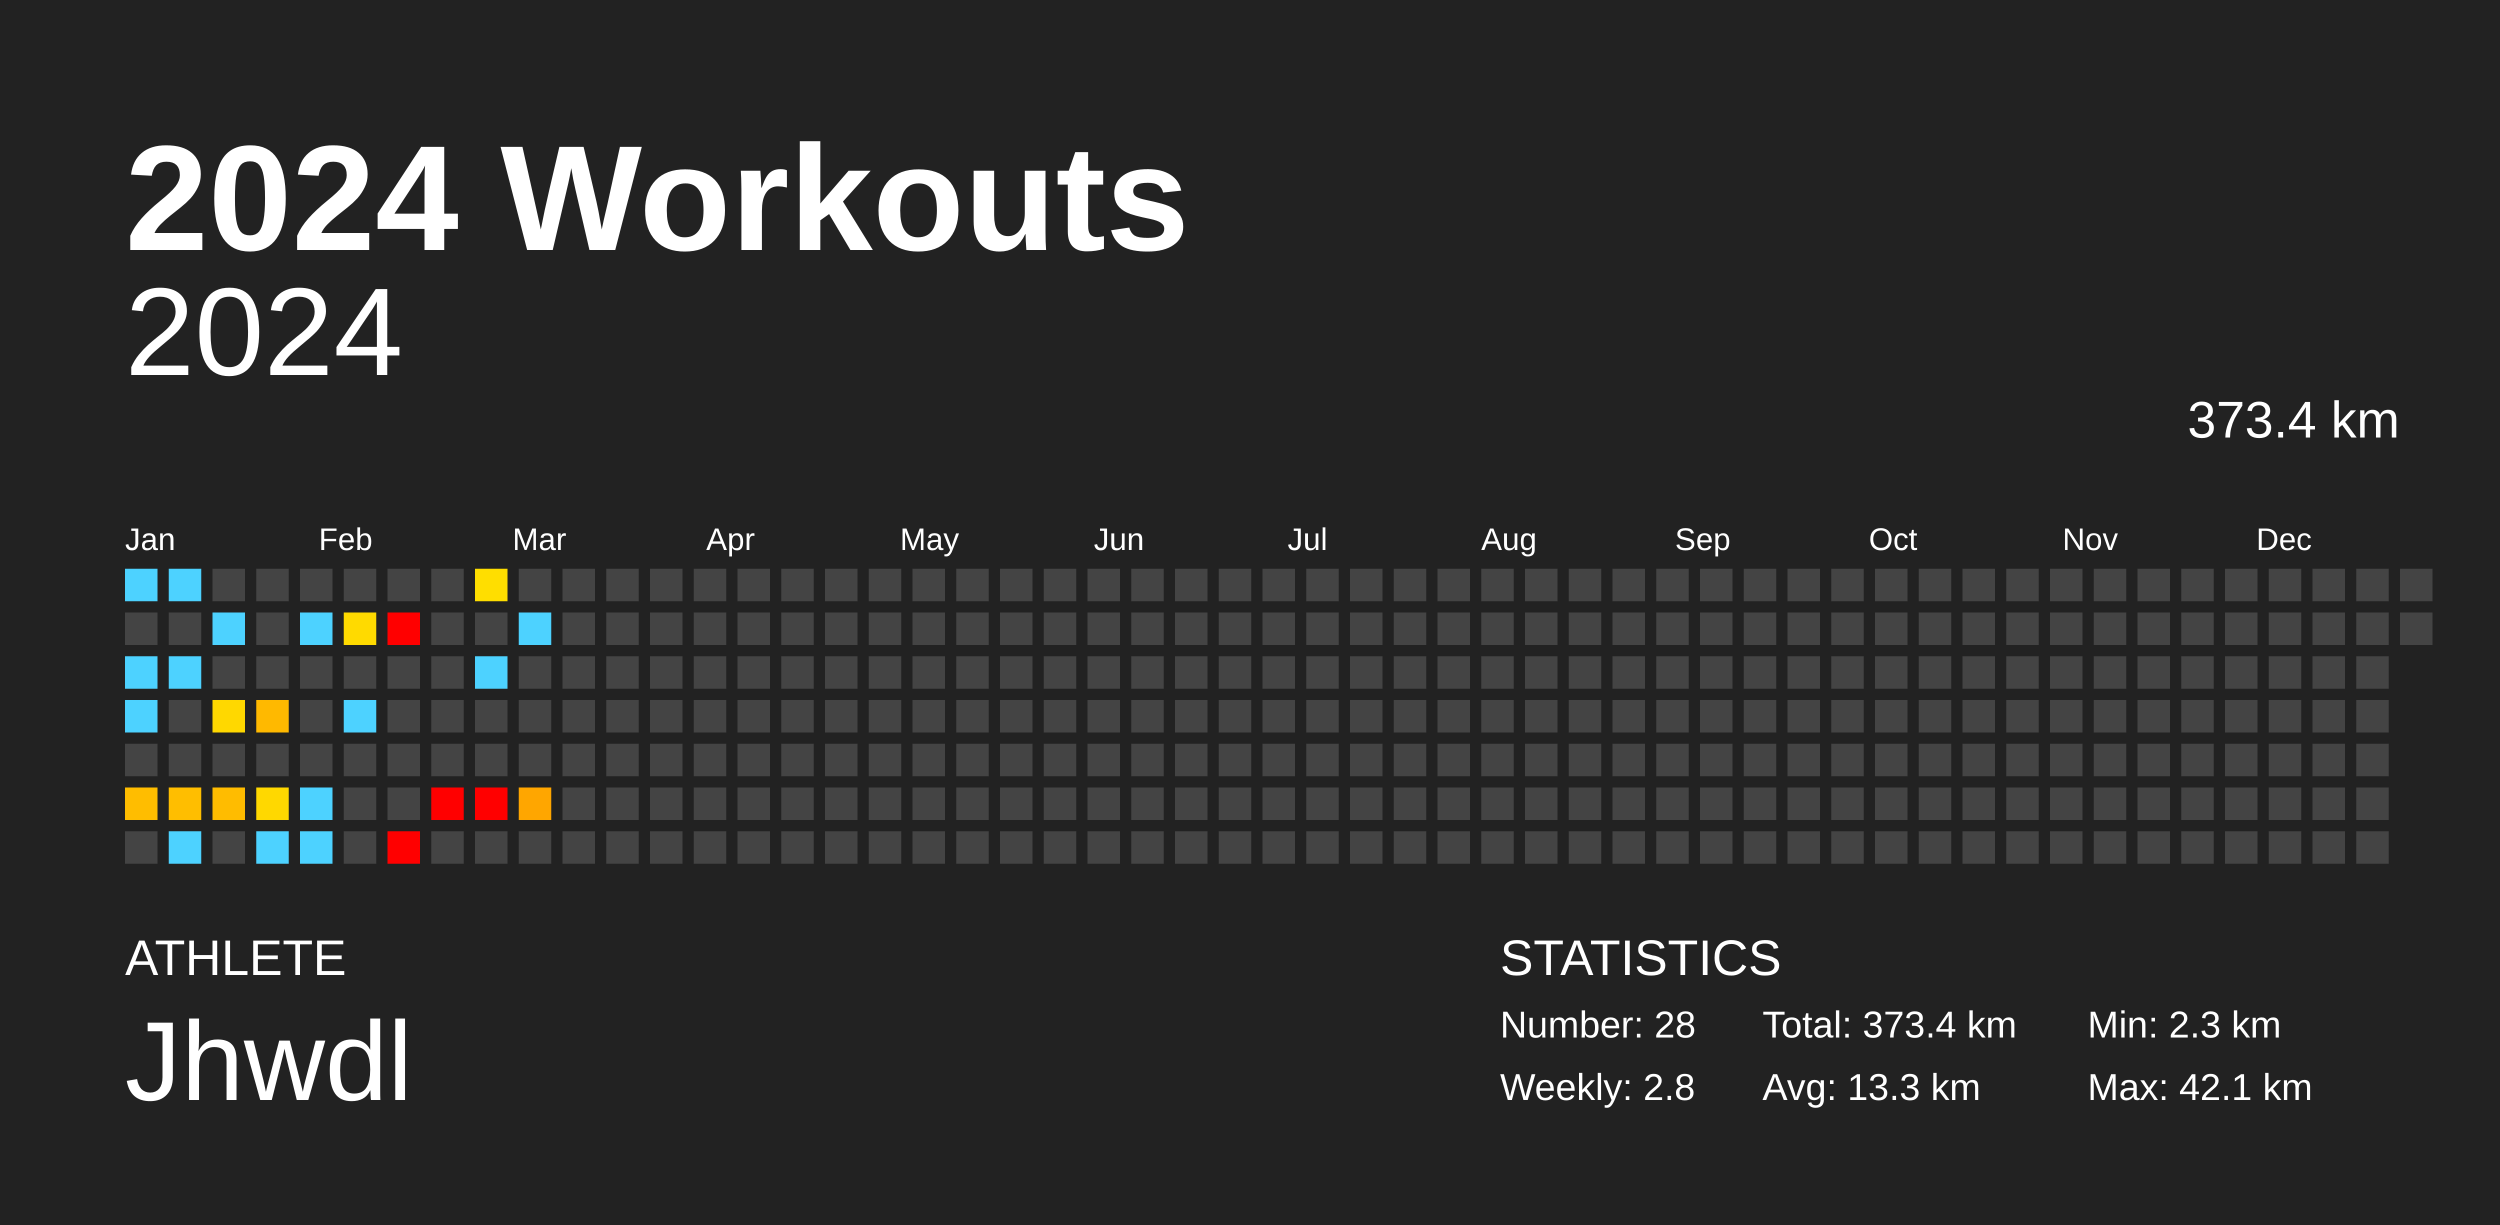
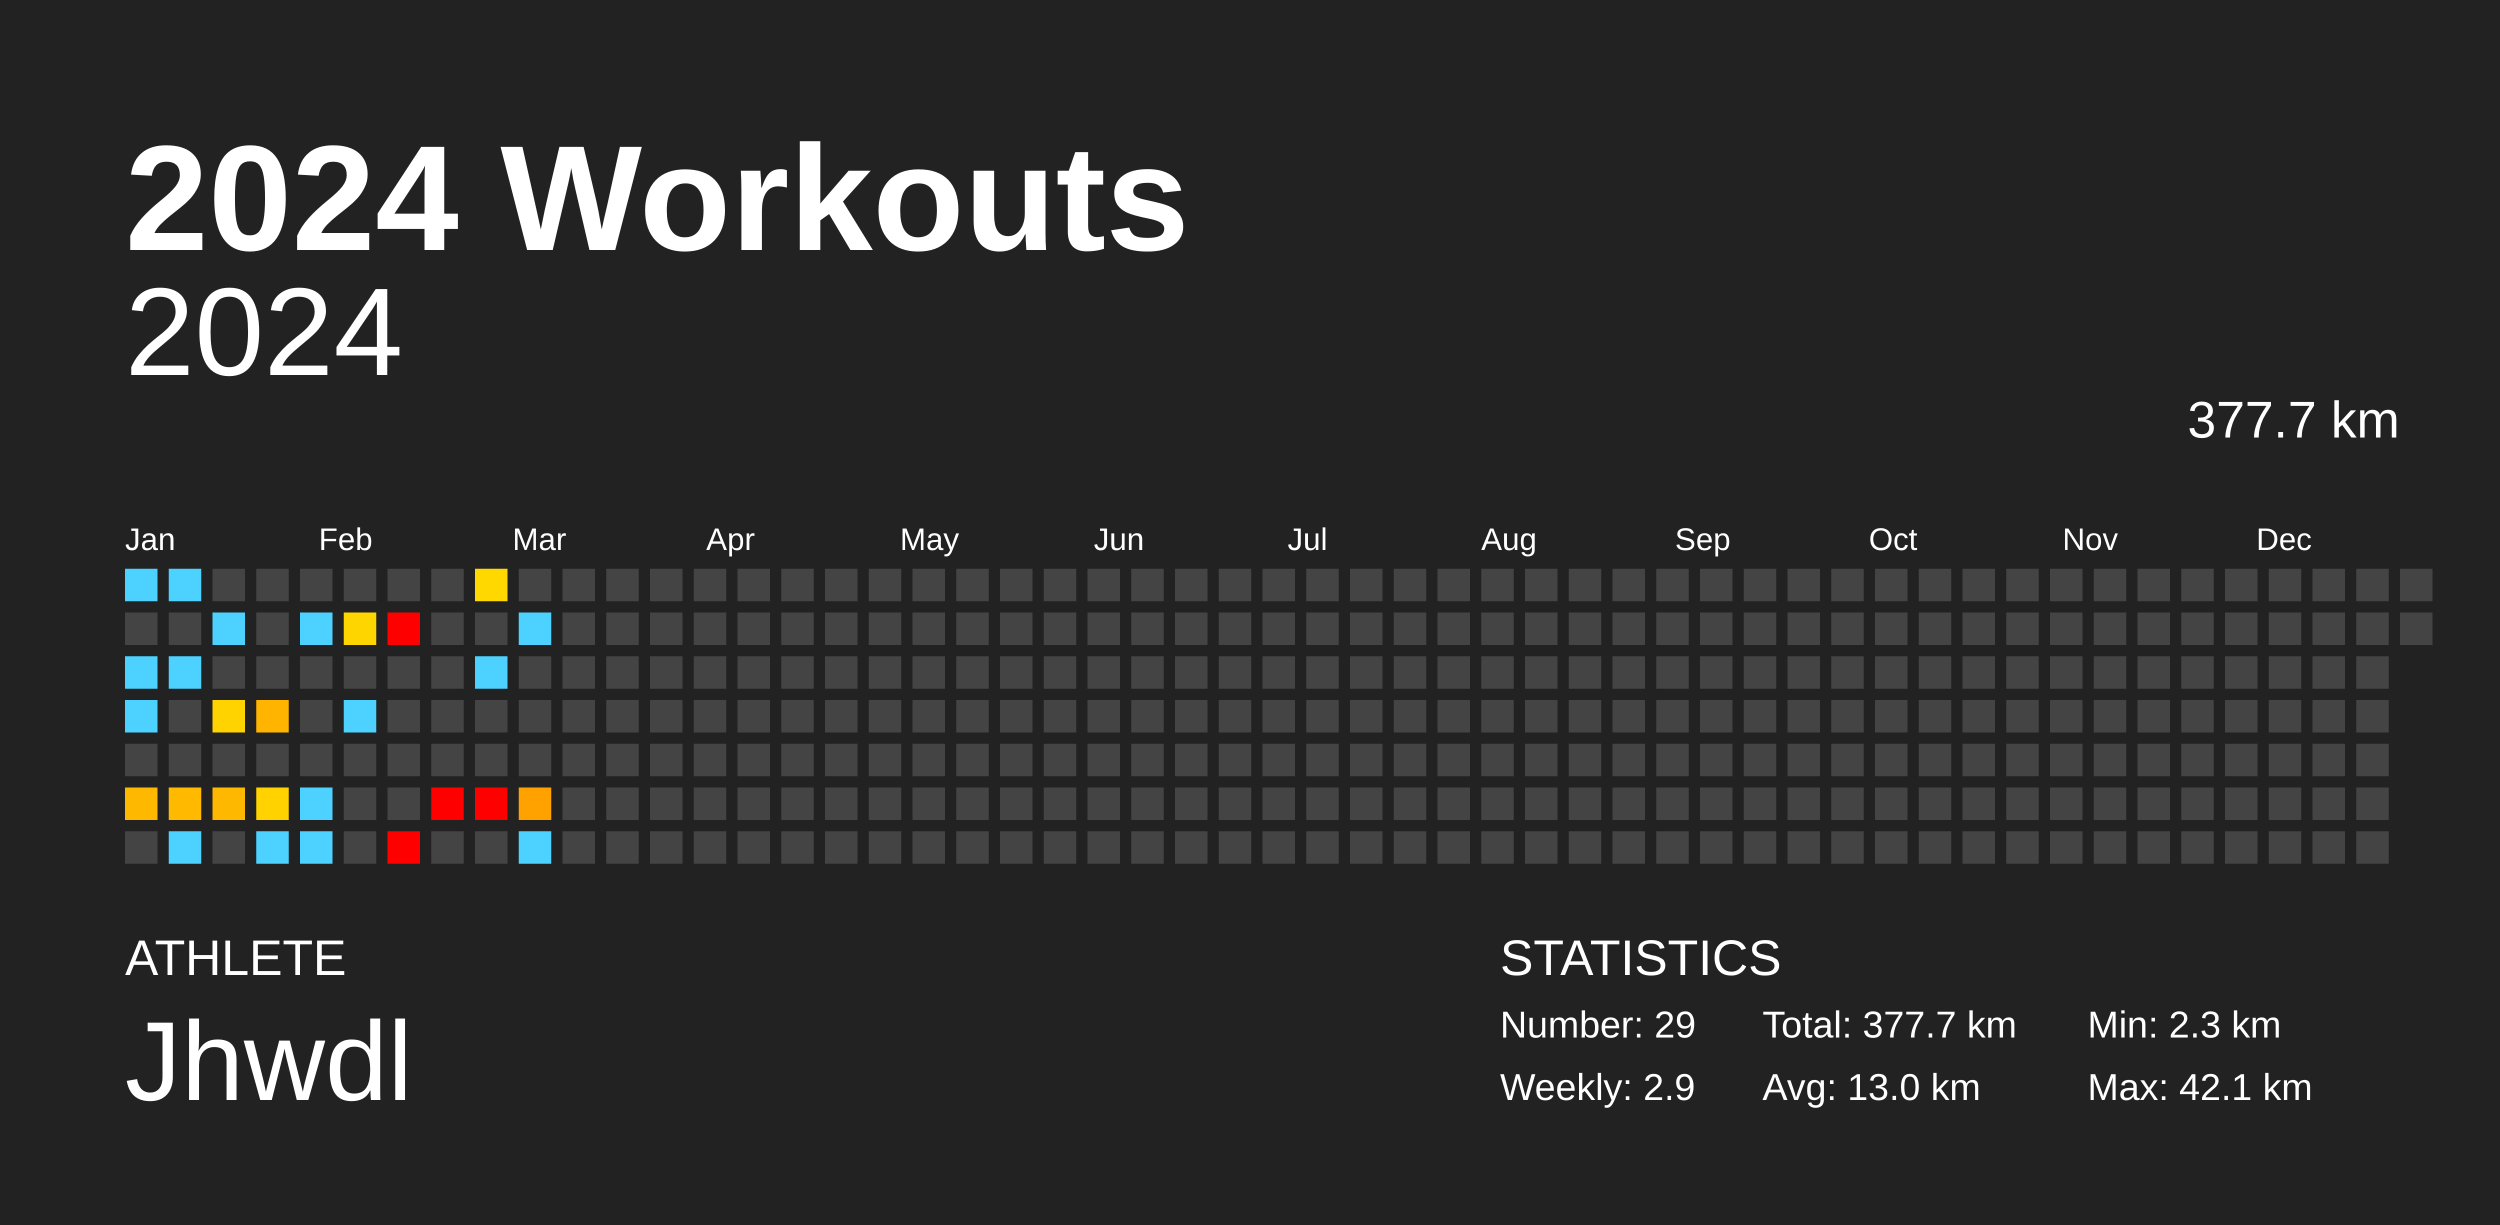
<svg xmlns="http://www.w3.org/2000/svg" baseProfile="full" height="98mm" version="1.1" viewBox="0,0,200,98" width="200mm">
  <defs />
  <rect fill="#222222" height="98" width="200" x="0" y="0" />
  <text fill="#FFFFFF" style="font-size:12px; font-family:Arial; font-weight:bold;" x="10" y="20">2024 Workouts</text>
  <text fill="#FFFFFF" style="font-size:4px; font-family:Arial" x="10" y="78">ATHLETE</text>
  <text fill="#FFFFFF" style="font-size:9px; font-family:Arial" x="10" y="88">Jhwdl</text>
  <text fill="#FFFFFF" style="font-size:4px; font-family:Arial" x="120" y="78">STATISTICS</text>
-   <text fill="#FFFFFF" style="font-size:3px; font-family:Arial" x="120" y="83">Number: 28</text>
-   <text fill="#FFFFFF" style="font-size:3px; font-family:Arial" x="120" y="88">Weekly: 2.8</text>
-   <text fill="#FFFFFF" style="font-size:3px; font-family:Arial" x="141" y="83">Total: 373.4 km</text>
-   <text fill="#FFFFFF" style="font-size:3px; font-family:Arial" x="141" y="88">Avg: 13.3 km</text>
+   <text fill="#FFFFFF" style="font-size:3px; font-family:Arial" x="120" y="83">Number: 29</text>
+   <text fill="#FFFFFF" style="font-size:3px; font-family:Arial" x="120" y="88">Weekly: 2.9</text>
+   <text fill="#FFFFFF" style="font-size:3px; font-family:Arial" x="141" y="83">Total: 377.7 km</text>
+   <text fill="#FFFFFF" style="font-size:3px; font-family:Arial" x="141" y="88">Avg: 13.0 km</text>
  <text fill="#FFFFFF" style="font-size:3px; font-family:Arial" x="167" y="83">Min: 2.3 km</text>
  <text fill="#FFFFFF" style="font-size:3px; font-family:Arial" x="167" y="88">Max: 42.1 km</text>
  <text alignment-baseline="hanging" fill="#FFFFFF" style="font-size:10.0px; font-family:Arial;" x="10" y="30">2024</text>
-   <text alignment-baseline="hanging" fill="#FFFFFF" style="font-size:4.125px; font-family:Arial;" x="175" y="35">373.4 km</text>
+   <text alignment-baseline="hanging" fill="#FFFFFF" style="font-size:4.125px; font-family:Arial;" x="175" y="35">377.7 km</text>
  <text fill="#FFFFFF" style="font-size:2.5px; font-family:Arial" x="10.0" y="44">Jan</text>
  <text fill="#FFFFFF" style="font-size:2.5px; font-family:Arial" x="25.5" y="44">Feb</text>
  <text fill="#FFFFFF" style="font-size:2.5px; font-family:Arial" x="41.0" y="44">Mar</text>
  <text fill="#FFFFFF" style="font-size:2.5px; font-family:Arial" x="56.5" y="44">Apr</text>
  <text fill="#FFFFFF" style="font-size:2.5px; font-family:Arial" x="72.0" y="44">May</text>
  <text fill="#FFFFFF" style="font-size:2.5px; font-family:Arial" x="87.5" y="44">Jun</text>
  <text fill="#FFFFFF" style="font-size:2.5px; font-family:Arial" x="103.0" y="44">Jul</text>
  <text fill="#FFFFFF" style="font-size:2.5px; font-family:Arial" x="118.5" y="44">Aug</text>
  <text fill="#FFFFFF" style="font-size:2.5px; font-family:Arial" x="134.0" y="44">Sep</text>
  <text fill="#FFFFFF" style="font-size:2.5px; font-family:Arial" x="149.5" y="44">Oct</text>
  <text fill="#FFFFFF" style="font-size:2.5px; font-family:Arial" x="165.0" y="44">Nov</text>
  <text fill="#FFFFFF" style="font-size:2.5px; font-family:Arial" x="180.5" y="44">Dec</text>
  <rect fill="#4dd2ff" height="2.6" width="2.6" x="10.0" y="45.5" />
  <rect fill="#444444" height="2.6" width="2.6" x="10.0" y="49.0" />
  <rect fill="#4dd2ff" height="2.6" width="2.6" x="10.0" y="52.5" />
  <rect fill="#4dd2ff" height="2.6" width="2.6" x="10.0" y="56.0" />
  <rect fill="#444444" height="2.6" width="2.6" x="10.0" y="59.5" />
-   <rect fill="#ffbd00" height="2.6" width="2.6" x="10.0" y="63.0" />
+   <rect fill="#ffb800" height="2.6" width="2.6" x="10.0" y="63.0" />
  <rect fill="#444444" height="2.6" width="2.6" x="10.0" y="66.5" />
  <rect fill="#4dd2ff" height="2.6" width="2.6" x="13.5" y="45.5" />
  <rect fill="#444444" height="2.6" width="2.6" x="13.5" y="49.0" />
  <rect fill="#4dd2ff" height="2.6" width="2.6" x="13.5" y="52.5" />
  <rect fill="#444444" height="2.6" width="2.6" x="13.5" y="56.0" />
  <rect fill="#444444" height="2.6" width="2.6" x="13.5" y="59.5" />
-   <rect fill="#ffbe00" height="2.6" width="2.6" x="13.5" y="63.0" />
+   <rect fill="#ffba00" height="2.6" width="2.6" x="13.5" y="63.0" />
  <rect fill="#4dd2ff" height="2.6" width="2.6" x="13.5" y="66.5" />
  <rect fill="#444444" height="2.6" width="2.6" x="17.0" y="45.5" />
  <rect fill="#4dd2ff" height="2.6" width="2.6" x="17.0" y="49.0" />
  <rect fill="#444444" height="2.6" width="2.6" x="17.0" y="52.5" />
-   <rect fill="#ffd800" height="2.6" width="2.6" x="17.0" y="56.0" />
+   <rect fill="#ffd300" height="2.6" width="2.6" x="17.0" y="56.0" />
  <rect fill="#444444" height="2.6" width="2.6" x="17.0" y="59.5" />
-   <rect fill="#ffbc00" height="2.6" width="2.6" x="17.0" y="63.0" />
+   <rect fill="#ffb800" height="2.6" width="2.6" x="17.0" y="63.0" />
  <rect fill="#444444" height="2.6" width="2.6" x="17.0" y="66.5" />
  <rect fill="#444444" height="2.6" width="2.6" x="20.5" y="45.5" />
  <rect fill="#444444" height="2.6" width="2.6" x="20.5" y="49.0" />
  <rect fill="#444444" height="2.6" width="2.6" x="20.5" y="52.5" />
-   <rect fill="#ffb900" height="2.6" width="2.6" x="20.5" y="56.0" />
+   <rect fill="#ffb500" height="2.6" width="2.6" x="20.5" y="56.0" />
  <rect fill="#444444" height="2.6" width="2.6" x="20.5" y="59.5" />
-   <rect fill="#ffd800" height="2.6" width="2.6" x="20.5" y="63.0" />
+   <rect fill="#ffd200" height="2.6" width="2.6" x="20.5" y="63.0" />
  <rect fill="#4dd2ff" height="2.6" width="2.6" x="20.5" y="66.5" />
  <rect fill="#444444" height="2.6" width="2.6" x="24.0" y="45.5" />
  <rect fill="#4dd2ff" height="2.6" width="2.6" x="24.0" y="49.0" />
  <rect fill="#444444" height="2.6" width="2.6" x="24.0" y="52.5" />
  <rect fill="#444444" height="2.6" width="2.6" x="24.0" y="56.0" />
  <rect fill="#444444" height="2.6" width="2.6" x="24.0" y="59.5" />
  <rect fill="#4dd2ff" height="2.6" width="2.6" x="24.0" y="63.0" />
  <rect fill="#4dd2ff" height="2.6" width="2.6" x="24.0" y="66.5" />
  <rect fill="#444444" height="2.6" width="2.6" x="27.5" y="45.5" />
-   <rect fill="#ffda00" height="2.6" width="2.6" x="27.5" y="49.0" />
+   <rect fill="#ffd500" height="2.6" width="2.6" x="27.5" y="49.0" />
  <rect fill="#444444" height="2.6" width="2.6" x="27.5" y="52.5" />
  <rect fill="#4dd2ff" height="2.6" width="2.6" x="27.5" y="56.0" />
  <rect fill="#444444" height="2.6" width="2.6" x="27.5" y="59.5" />
  <rect fill="#444444" height="2.6" width="2.6" x="27.5" y="63.0" />
  <rect fill="#444444" height="2.6" width="2.6" x="27.5" y="66.5" />
  <rect fill="#444444" height="2.6" width="2.6" x="31.0" y="45.5" />
  <rect fill="red" height="2.6" width="2.6" x="31.0" y="49.0" />
  <rect fill="#444444" height="2.6" width="2.6" x="31.0" y="52.5" />
  <rect fill="#444444" height="2.6" width="2.6" x="31.0" y="56.0" />
  <rect fill="#444444" height="2.6" width="2.6" x="31.0" y="59.5" />
  <rect fill="#444444" height="2.6" width="2.6" x="31.0" y="63.0" />
  <rect fill="red" height="2.6" width="2.6" x="31.0" y="66.5" />
  <rect fill="#444444" height="2.6" width="2.6" x="34.5" y="45.5" />
  <rect fill="#444444" height="2.6" width="2.6" x="34.5" y="49.0" />
  <rect fill="#444444" height="2.6" width="2.6" x="34.5" y="52.5" />
  <rect fill="#444444" height="2.6" width="2.6" x="34.5" y="56.0" />
  <rect fill="#444444" height="2.6" width="2.6" x="34.5" y="59.5" />
  <rect fill="red" height="2.6" width="2.6" x="34.5" y="63.0" />
  <rect fill="#444444" height="2.6" width="2.6" x="34.5" y="66.5" />
-   <rect fill="#ffde00" height="2.6" width="2.6" x="38.0" y="45.5" />
+   <rect fill="#ffd800" height="2.6" width="2.6" x="38.0" y="45.5" />
  <rect fill="#444444" height="2.6" width="2.6" x="38.0" y="49.0" />
  <rect fill="#4dd2ff" height="2.6" width="2.6" x="38.0" y="52.5" />
  <rect fill="#444444" height="2.6" width="2.6" x="38.0" y="56.0" />
  <rect fill="#444444" height="2.6" width="2.6" x="38.0" y="59.5" />
  <rect fill="red" height="2.6" width="2.6" x="38.0" y="63.0" />
  <rect fill="#444444" height="2.6" width="2.6" x="38.0" y="66.5" />
  <rect fill="#444444" height="2.6" width="2.6" x="41.5" y="45.5" />
  <rect fill="#4dd2ff" height="2.6" width="2.6" x="41.5" y="49.0" />
  <rect fill="#444444" height="2.6" width="2.6" x="41.5" y="52.5" />
  <rect fill="#444444" height="2.6" width="2.6" x="41.5" y="56.0" />
  <rect fill="#444444" height="2.6" width="2.6" x="41.5" y="59.5" />
-   <rect fill="#ffa600" height="2.6" width="2.6" x="41.5" y="63.0" />
-   <rect fill="#444444" height="2.6" width="2.6" x="41.5" y="66.5" />
+   <rect fill="#ffa200" height="2.6" width="2.6" x="41.5" y="63.0" />
+   <rect fill="#4dd2ff" height="2.6" width="2.6" x="41.5" y="66.5" />
  <rect fill="#444444" height="2.6" width="2.6" x="45.0" y="45.5" />
  <rect fill="#444444" height="2.6" width="2.6" x="45.0" y="49.0" />
  <rect fill="#444444" height="2.6" width="2.6" x="45.0" y="52.5" />
  <rect fill="#444444" height="2.6" width="2.6" x="45.0" y="56.0" />
  <rect fill="#444444" height="2.6" width="2.6" x="45.0" y="59.5" />
  <rect fill="#444444" height="2.6" width="2.6" x="45.0" y="63.0" />
  <rect fill="#444444" height="2.6" width="2.6" x="45.0" y="66.5" />
  <rect fill="#444444" height="2.6" width="2.6" x="48.5" y="45.5" />
  <rect fill="#444444" height="2.6" width="2.6" x="48.5" y="49.0" />
  <rect fill="#444444" height="2.6" width="2.6" x="48.5" y="52.5" />
  <rect fill="#444444" height="2.6" width="2.6" x="48.5" y="56.0" />
  <rect fill="#444444" height="2.6" width="2.6" x="48.5" y="59.5" />
  <rect fill="#444444" height="2.6" width="2.6" x="48.5" y="63.0" />
  <rect fill="#444444" height="2.6" width="2.6" x="48.5" y="66.5" />
  <rect fill="#444444" height="2.6" width="2.6" x="52.0" y="45.5" />
  <rect fill="#444444" height="2.6" width="2.6" x="52.0" y="49.0" />
  <rect fill="#444444" height="2.6" width="2.6" x="52.0" y="52.5" />
  <rect fill="#444444" height="2.6" width="2.6" x="52.0" y="56.0" />
  <rect fill="#444444" height="2.6" width="2.6" x="52.0" y="59.5" />
  <rect fill="#444444" height="2.6" width="2.6" x="52.0" y="63.0" />
  <rect fill="#444444" height="2.6" width="2.6" x="52.0" y="66.5" />
  <rect fill="#444444" height="2.6" width="2.6" x="55.5" y="45.5" />
  <rect fill="#444444" height="2.6" width="2.6" x="55.5" y="49.0" />
  <rect fill="#444444" height="2.6" width="2.6" x="55.5" y="52.5" />
  <rect fill="#444444" height="2.6" width="2.6" x="55.5" y="56.0" />
  <rect fill="#444444" height="2.6" width="2.6" x="55.5" y="59.5" />
  <rect fill="#444444" height="2.6" width="2.6" x="55.5" y="63.0" />
  <rect fill="#444444" height="2.6" width="2.6" x="55.5" y="66.5" />
  <rect fill="#444444" height="2.6" width="2.6" x="59.0" y="45.5" />
  <rect fill="#444444" height="2.6" width="2.6" x="59.0" y="49.0" />
  <rect fill="#444444" height="2.6" width="2.6" x="59.0" y="52.5" />
  <rect fill="#444444" height="2.6" width="2.6" x="59.0" y="56.0" />
  <rect fill="#444444" height="2.6" width="2.6" x="59.0" y="59.5" />
  <rect fill="#444444" height="2.6" width="2.6" x="59.0" y="63.0" />
  <rect fill="#444444" height="2.6" width="2.6" x="59.0" y="66.5" />
  <rect fill="#444444" height="2.6" width="2.6" x="62.5" y="45.5" />
  <rect fill="#444444" height="2.6" width="2.6" x="62.5" y="49.0" />
  <rect fill="#444444" height="2.6" width="2.6" x="62.5" y="52.5" />
  <rect fill="#444444" height="2.6" width="2.6" x="62.5" y="56.0" />
  <rect fill="#444444" height="2.6" width="2.6" x="62.5" y="59.5" />
  <rect fill="#444444" height="2.6" width="2.6" x="62.5" y="63.0" />
  <rect fill="#444444" height="2.6" width="2.6" x="62.5" y="66.5" />
  <rect fill="#444444" height="2.6" width="2.6" x="66.0" y="45.5" />
  <rect fill="#444444" height="2.6" width="2.6" x="66.0" y="49.0" />
  <rect fill="#444444" height="2.6" width="2.6" x="66.0" y="52.5" />
  <rect fill="#444444" height="2.6" width="2.6" x="66.0" y="56.0" />
  <rect fill="#444444" height="2.6" width="2.6" x="66.0" y="59.5" />
  <rect fill="#444444" height="2.6" width="2.6" x="66.0" y="63.0" />
  <rect fill="#444444" height="2.6" width="2.6" x="66.0" y="66.5" />
  <rect fill="#444444" height="2.6" width="2.6" x="69.5" y="45.5" />
  <rect fill="#444444" height="2.6" width="2.6" x="69.5" y="49.0" />
  <rect fill="#444444" height="2.6" width="2.6" x="69.5" y="52.5" />
  <rect fill="#444444" height="2.6" width="2.6" x="69.5" y="56.0" />
  <rect fill="#444444" height="2.6" width="2.6" x="69.5" y="59.5" />
  <rect fill="#444444" height="2.6" width="2.6" x="69.5" y="63.0" />
  <rect fill="#444444" height="2.6" width="2.6" x="69.5" y="66.5" />
  <rect fill="#444444" height="2.6" width="2.6" x="73.0" y="45.5" />
  <rect fill="#444444" height="2.6" width="2.6" x="73.0" y="49.0" />
  <rect fill="#444444" height="2.6" width="2.6" x="73.0" y="52.5" />
  <rect fill="#444444" height="2.6" width="2.6" x="73.0" y="56.0" />
  <rect fill="#444444" height="2.6" width="2.6" x="73.0" y="59.5" />
  <rect fill="#444444" height="2.6" width="2.6" x="73.0" y="63.0" />
  <rect fill="#444444" height="2.6" width="2.6" x="73.0" y="66.5" />
  <rect fill="#444444" height="2.6" width="2.6" x="76.5" y="45.5" />
  <rect fill="#444444" height="2.6" width="2.6" x="76.5" y="49.0" />
  <rect fill="#444444" height="2.6" width="2.6" x="76.5" y="52.5" />
  <rect fill="#444444" height="2.6" width="2.6" x="76.5" y="56.0" />
  <rect fill="#444444" height="2.6" width="2.6" x="76.5" y="59.5" />
  <rect fill="#444444" height="2.6" width="2.6" x="76.5" y="63.0" />
  <rect fill="#444444" height="2.6" width="2.6" x="76.5" y="66.5" />
  <rect fill="#444444" height="2.6" width="2.6" x="80.0" y="45.5" />
  <rect fill="#444444" height="2.6" width="2.6" x="80.0" y="49.0" />
  <rect fill="#444444" height="2.6" width="2.6" x="80.0" y="52.5" />
  <rect fill="#444444" height="2.6" width="2.6" x="80.0" y="56.0" />
  <rect fill="#444444" height="2.6" width="2.6" x="80.0" y="59.5" />
  <rect fill="#444444" height="2.6" width="2.6" x="80.0" y="63.0" />
  <rect fill="#444444" height="2.6" width="2.6" x="80.0" y="66.5" />
  <rect fill="#444444" height="2.6" width="2.6" x="83.5" y="45.5" />
  <rect fill="#444444" height="2.6" width="2.6" x="83.5" y="49.0" />
  <rect fill="#444444" height="2.6" width="2.6" x="83.5" y="52.5" />
  <rect fill="#444444" height="2.6" width="2.6" x="83.5" y="56.0" />
  <rect fill="#444444" height="2.6" width="2.6" x="83.5" y="59.5" />
  <rect fill="#444444" height="2.6" width="2.6" x="83.5" y="63.0" />
  <rect fill="#444444" height="2.6" width="2.6" x="83.5" y="66.5" />
  <rect fill="#444444" height="2.6" width="2.6" x="87.0" y="45.5" />
  <rect fill="#444444" height="2.6" width="2.6" x="87.0" y="49.0" />
  <rect fill="#444444" height="2.6" width="2.6" x="87.0" y="52.5" />
  <rect fill="#444444" height="2.6" width="2.6" x="87.0" y="56.0" />
  <rect fill="#444444" height="2.6" width="2.6" x="87.0" y="59.5" />
  <rect fill="#444444" height="2.6" width="2.6" x="87.0" y="63.0" />
  <rect fill="#444444" height="2.6" width="2.6" x="87.0" y="66.5" />
  <rect fill="#444444" height="2.6" width="2.6" x="90.5" y="45.5" />
  <rect fill="#444444" height="2.6" width="2.6" x="90.5" y="49.0" />
  <rect fill="#444444" height="2.6" width="2.6" x="90.5" y="52.5" />
  <rect fill="#444444" height="2.6" width="2.6" x="90.5" y="56.0" />
  <rect fill="#444444" height="2.6" width="2.6" x="90.5" y="59.5" />
  <rect fill="#444444" height="2.6" width="2.6" x="90.5" y="63.0" />
  <rect fill="#444444" height="2.6" width="2.6" x="90.5" y="66.5" />
  <rect fill="#444444" height="2.6" width="2.6" x="94.0" y="45.5" />
  <rect fill="#444444" height="2.6" width="2.6" x="94.0" y="49.0" />
  <rect fill="#444444" height="2.6" width="2.6" x="94.0" y="52.5" />
  <rect fill="#444444" height="2.6" width="2.6" x="94.0" y="56.0" />
  <rect fill="#444444" height="2.6" width="2.6" x="94.0" y="59.5" />
  <rect fill="#444444" height="2.6" width="2.6" x="94.0" y="63.0" />
  <rect fill="#444444" height="2.6" width="2.6" x="94.0" y="66.5" />
  <rect fill="#444444" height="2.6" width="2.6" x="97.5" y="45.5" />
  <rect fill="#444444" height="2.6" width="2.6" x="97.5" y="49.0" />
  <rect fill="#444444" height="2.6" width="2.6" x="97.5" y="52.5" />
  <rect fill="#444444" height="2.6" width="2.6" x="97.5" y="56.0" />
  <rect fill="#444444" height="2.6" width="2.6" x="97.5" y="59.5" />
  <rect fill="#444444" height="2.6" width="2.6" x="97.5" y="63.0" />
  <rect fill="#444444" height="2.6" width="2.6" x="97.5" y="66.5" />
  <rect fill="#444444" height="2.6" width="2.6" x="101.0" y="45.5" />
  <rect fill="#444444" height="2.6" width="2.6" x="101.0" y="49.0" />
  <rect fill="#444444" height="2.6" width="2.6" x="101.0" y="52.5" />
  <rect fill="#444444" height="2.6" width="2.6" x="101.0" y="56.0" />
  <rect fill="#444444" height="2.6" width="2.6" x="101.0" y="59.5" />
  <rect fill="#444444" height="2.6" width="2.6" x="101.0" y="63.0" />
  <rect fill="#444444" height="2.6" width="2.6" x="101.0" y="66.5" />
  <rect fill="#444444" height="2.6" width="2.6" x="104.5" y="45.5" />
  <rect fill="#444444" height="2.6" width="2.6" x="104.5" y="49.0" />
  <rect fill="#444444" height="2.6" width="2.6" x="104.5" y="52.5" />
  <rect fill="#444444" height="2.6" width="2.6" x="104.5" y="56.0" />
  <rect fill="#444444" height="2.6" width="2.6" x="104.5" y="59.5" />
  <rect fill="#444444" height="2.6" width="2.6" x="104.5" y="63.0" />
  <rect fill="#444444" height="2.6" width="2.6" x="104.5" y="66.5" />
  <rect fill="#444444" height="2.6" width="2.6" x="108.0" y="45.5" />
  <rect fill="#444444" height="2.6" width="2.6" x="108.0" y="49.0" />
  <rect fill="#444444" height="2.6" width="2.6" x="108.0" y="52.5" />
  <rect fill="#444444" height="2.6" width="2.6" x="108.0" y="56.0" />
  <rect fill="#444444" height="2.6" width="2.6" x="108.0" y="59.5" />
  <rect fill="#444444" height="2.6" width="2.6" x="108.0" y="63.0" />
  <rect fill="#444444" height="2.6" width="2.6" x="108.0" y="66.5" />
  <rect fill="#444444" height="2.6" width="2.6" x="111.5" y="45.5" />
  <rect fill="#444444" height="2.6" width="2.6" x="111.5" y="49.0" />
  <rect fill="#444444" height="2.6" width="2.6" x="111.5" y="52.5" />
  <rect fill="#444444" height="2.6" width="2.6" x="111.5" y="56.0" />
  <rect fill="#444444" height="2.6" width="2.6" x="111.5" y="59.5" />
  <rect fill="#444444" height="2.6" width="2.6" x="111.5" y="63.0" />
  <rect fill="#444444" height="2.6" width="2.6" x="111.5" y="66.5" />
  <rect fill="#444444" height="2.6" width="2.6" x="115.0" y="45.5" />
  <rect fill="#444444" height="2.6" width="2.6" x="115.0" y="49.0" />
  <rect fill="#444444" height="2.6" width="2.6" x="115.0" y="52.5" />
  <rect fill="#444444" height="2.6" width="2.6" x="115.0" y="56.0" />
  <rect fill="#444444" height="2.6" width="2.6" x="115.0" y="59.5" />
  <rect fill="#444444" height="2.6" width="2.6" x="115.0" y="63.0" />
  <rect fill="#444444" height="2.6" width="2.6" x="115.0" y="66.5" />
  <rect fill="#444444" height="2.6" width="2.6" x="118.5" y="45.5" />
  <rect fill="#444444" height="2.6" width="2.6" x="118.5" y="49.0" />
  <rect fill="#444444" height="2.6" width="2.6" x="118.5" y="52.5" />
  <rect fill="#444444" height="2.6" width="2.6" x="118.5" y="56.0" />
  <rect fill="#444444" height="2.6" width="2.6" x="118.5" y="59.5" />
  <rect fill="#444444" height="2.6" width="2.6" x="118.5" y="63.0" />
  <rect fill="#444444" height="2.6" width="2.6" x="118.5" y="66.5" />
  <rect fill="#444444" height="2.6" width="2.6" x="122.0" y="45.5" />
  <rect fill="#444444" height="2.6" width="2.6" x="122.0" y="49.0" />
  <rect fill="#444444" height="2.6" width="2.6" x="122.0" y="52.5" />
  <rect fill="#444444" height="2.6" width="2.6" x="122.0" y="56.0" />
  <rect fill="#444444" height="2.6" width="2.6" x="122.0" y="59.5" />
  <rect fill="#444444" height="2.6" width="2.6" x="122.0" y="63.0" />
  <rect fill="#444444" height="2.6" width="2.6" x="122.0" y="66.5" />
  <rect fill="#444444" height="2.6" width="2.6" x="125.5" y="45.5" />
  <rect fill="#444444" height="2.6" width="2.6" x="125.5" y="49.0" />
  <rect fill="#444444" height="2.6" width="2.6" x="125.5" y="52.5" />
  <rect fill="#444444" height="2.6" width="2.6" x="125.5" y="56.0" />
  <rect fill="#444444" height="2.6" width="2.6" x="125.5" y="59.5" />
  <rect fill="#444444" height="2.6" width="2.6" x="125.5" y="63.0" />
  <rect fill="#444444" height="2.6" width="2.6" x="125.5" y="66.5" />
  <rect fill="#444444" height="2.6" width="2.6" x="129.0" y="45.5" />
  <rect fill="#444444" height="2.6" width="2.6" x="129.0" y="49.0" />
  <rect fill="#444444" height="2.6" width="2.6" x="129.0" y="52.5" />
  <rect fill="#444444" height="2.6" width="2.6" x="129.0" y="56.0" />
  <rect fill="#444444" height="2.6" width="2.6" x="129.0" y="59.5" />
  <rect fill="#444444" height="2.6" width="2.6" x="129.0" y="63.0" />
  <rect fill="#444444" height="2.6" width="2.6" x="129.0" y="66.5" />
  <rect fill="#444444" height="2.6" width="2.6" x="132.5" y="45.5" />
  <rect fill="#444444" height="2.6" width="2.6" x="132.5" y="49.0" />
  <rect fill="#444444" height="2.6" width="2.6" x="132.5" y="52.5" />
  <rect fill="#444444" height="2.6" width="2.6" x="132.5" y="56.0" />
  <rect fill="#444444" height="2.6" width="2.6" x="132.5" y="59.5" />
  <rect fill="#444444" height="2.6" width="2.6" x="132.5" y="63.0" />
  <rect fill="#444444" height="2.6" width="2.6" x="132.5" y="66.5" />
  <rect fill="#444444" height="2.6" width="2.6" x="136.0" y="45.5" />
  <rect fill="#444444" height="2.6" width="2.6" x="136.0" y="49.0" />
  <rect fill="#444444" height="2.6" width="2.6" x="136.0" y="52.5" />
  <rect fill="#444444" height="2.6" width="2.6" x="136.0" y="56.0" />
  <rect fill="#444444" height="2.6" width="2.6" x="136.0" y="59.5" />
  <rect fill="#444444" height="2.6" width="2.6" x="136.0" y="63.0" />
  <rect fill="#444444" height="2.6" width="2.6" x="136.0" y="66.5" />
  <rect fill="#444444" height="2.6" width="2.6" x="139.5" y="45.5" />
  <rect fill="#444444" height="2.6" width="2.6" x="139.5" y="49.0" />
  <rect fill="#444444" height="2.6" width="2.6" x="139.5" y="52.5" />
  <rect fill="#444444" height="2.6" width="2.6" x="139.5" y="56.0" />
  <rect fill="#444444" height="2.6" width="2.6" x="139.5" y="59.5" />
  <rect fill="#444444" height="2.6" width="2.6" x="139.5" y="63.0" />
  <rect fill="#444444" height="2.6" width="2.6" x="139.5" y="66.5" />
  <rect fill="#444444" height="2.6" width="2.6" x="143.0" y="45.5" />
  <rect fill="#444444" height="2.6" width="2.6" x="143.0" y="49.0" />
  <rect fill="#444444" height="2.6" width="2.6" x="143.0" y="52.5" />
  <rect fill="#444444" height="2.6" width="2.6" x="143.0" y="56.0" />
  <rect fill="#444444" height="2.6" width="2.6" x="143.0" y="59.5" />
  <rect fill="#444444" height="2.6" width="2.6" x="143.0" y="63.0" />
  <rect fill="#444444" height="2.6" width="2.6" x="143.0" y="66.5" />
  <rect fill="#444444" height="2.6" width="2.6" x="146.5" y="45.5" />
  <rect fill="#444444" height="2.6" width="2.6" x="146.5" y="49.0" />
  <rect fill="#444444" height="2.6" width="2.6" x="146.5" y="52.5" />
  <rect fill="#444444" height="2.6" width="2.6" x="146.5" y="56.0" />
  <rect fill="#444444" height="2.6" width="2.6" x="146.5" y="59.5" />
  <rect fill="#444444" height="2.6" width="2.6" x="146.5" y="63.0" />
  <rect fill="#444444" height="2.6" width="2.6" x="146.5" y="66.5" />
  <rect fill="#444444" height="2.6" width="2.6" x="150.0" y="45.5" />
  <rect fill="#444444" height="2.6" width="2.6" x="150.0" y="49.0" />
  <rect fill="#444444" height="2.6" width="2.6" x="150.0" y="52.5" />
  <rect fill="#444444" height="2.6" width="2.6" x="150.0" y="56.0" />
  <rect fill="#444444" height="2.6" width="2.6" x="150.0" y="59.5" />
  <rect fill="#444444" height="2.6" width="2.6" x="150.0" y="63.0" />
  <rect fill="#444444" height="2.6" width="2.6" x="150.0" y="66.5" />
  <rect fill="#444444" height="2.6" width="2.6" x="153.5" y="45.5" />
  <rect fill="#444444" height="2.6" width="2.6" x="153.5" y="49.0" />
  <rect fill="#444444" height="2.6" width="2.6" x="153.5" y="52.5" />
  <rect fill="#444444" height="2.6" width="2.6" x="153.5" y="56.0" />
  <rect fill="#444444" height="2.6" width="2.6" x="153.5" y="59.5" />
  <rect fill="#444444" height="2.6" width="2.6" x="153.5" y="63.0" />
  <rect fill="#444444" height="2.6" width="2.6" x="153.5" y="66.5" />
  <rect fill="#444444" height="2.6" width="2.6" x="157.0" y="45.5" />
  <rect fill="#444444" height="2.6" width="2.6" x="157.0" y="49.0" />
  <rect fill="#444444" height="2.6" width="2.6" x="157.0" y="52.5" />
  <rect fill="#444444" height="2.6" width="2.6" x="157.0" y="56.0" />
  <rect fill="#444444" height="2.6" width="2.6" x="157.0" y="59.5" />
  <rect fill="#444444" height="2.6" width="2.6" x="157.0" y="63.0" />
  <rect fill="#444444" height="2.6" width="2.6" x="157.0" y="66.5" />
  <rect fill="#444444" height="2.6" width="2.6" x="160.5" y="45.5" />
  <rect fill="#444444" height="2.6" width="2.6" x="160.5" y="49.0" />
  <rect fill="#444444" height="2.6" width="2.6" x="160.5" y="52.5" />
  <rect fill="#444444" height="2.6" width="2.6" x="160.5" y="56.0" />
  <rect fill="#444444" height="2.6" width="2.6" x="160.5" y="59.5" />
  <rect fill="#444444" height="2.6" width="2.6" x="160.5" y="63.0" />
  <rect fill="#444444" height="2.6" width="2.6" x="160.5" y="66.5" />
  <rect fill="#444444" height="2.6" width="2.6" x="164.0" y="45.5" />
  <rect fill="#444444" height="2.6" width="2.6" x="164.0" y="49.0" />
  <rect fill="#444444" height="2.6" width="2.6" x="164.0" y="52.5" />
  <rect fill="#444444" height="2.6" width="2.6" x="164.0" y="56.0" />
  <rect fill="#444444" height="2.6" width="2.6" x="164.0" y="59.5" />
  <rect fill="#444444" height="2.6" width="2.6" x="164.0" y="63.0" />
  <rect fill="#444444" height="2.6" width="2.6" x="164.0" y="66.5" />
  <rect fill="#444444" height="2.6" width="2.6" x="167.5" y="45.5" />
  <rect fill="#444444" height="2.6" width="2.6" x="167.5" y="49.0" />
  <rect fill="#444444" height="2.6" width="2.6" x="167.5" y="52.5" />
  <rect fill="#444444" height="2.6" width="2.6" x="167.5" y="56.0" />
  <rect fill="#444444" height="2.6" width="2.6" x="167.5" y="59.5" />
  <rect fill="#444444" height="2.6" width="2.6" x="167.5" y="63.0" />
  <rect fill="#444444" height="2.6" width="2.6" x="167.5" y="66.5" />
  <rect fill="#444444" height="2.6" width="2.6" x="171.0" y="45.5" />
  <rect fill="#444444" height="2.6" width="2.6" x="171.0" y="49.0" />
  <rect fill="#444444" height="2.6" width="2.6" x="171.0" y="52.5" />
  <rect fill="#444444" height="2.6" width="2.6" x="171.0" y="56.0" />
  <rect fill="#444444" height="2.6" width="2.6" x="171.0" y="59.5" />
  <rect fill="#444444" height="2.6" width="2.6" x="171.0" y="63.0" />
  <rect fill="#444444" height="2.6" width="2.6" x="171.0" y="66.5" />
  <rect fill="#444444" height="2.6" width="2.6" x="174.5" y="45.5" />
  <rect fill="#444444" height="2.6" width="2.6" x="174.5" y="49.0" />
  <rect fill="#444444" height="2.6" width="2.6" x="174.5" y="52.5" />
  <rect fill="#444444" height="2.6" width="2.6" x="174.5" y="56.0" />
  <rect fill="#444444" height="2.6" width="2.6" x="174.5" y="59.5" />
  <rect fill="#444444" height="2.6" width="2.6" x="174.5" y="63.0" />
  <rect fill="#444444" height="2.6" width="2.6" x="174.5" y="66.5" />
  <rect fill="#444444" height="2.6" width="2.6" x="178.0" y="45.5" />
  <rect fill="#444444" height="2.6" width="2.6" x="178.0" y="49.0" />
  <rect fill="#444444" height="2.6" width="2.6" x="178.0" y="52.5" />
  <rect fill="#444444" height="2.6" width="2.6" x="178.0" y="56.0" />
  <rect fill="#444444" height="2.6" width="2.6" x="178.0" y="59.5" />
  <rect fill="#444444" height="2.6" width="2.6" x="178.0" y="63.0" />
  <rect fill="#444444" height="2.6" width="2.6" x="178.0" y="66.5" />
  <rect fill="#444444" height="2.6" width="2.6" x="181.5" y="45.5" />
  <rect fill="#444444" height="2.6" width="2.6" x="181.5" y="49.0" />
  <rect fill="#444444" height="2.6" width="2.6" x="181.5" y="52.5" />
  <rect fill="#444444" height="2.6" width="2.6" x="181.5" y="56.0" />
  <rect fill="#444444" height="2.6" width="2.6" x="181.5" y="59.5" />
  <rect fill="#444444" height="2.6" width="2.6" x="181.5" y="63.0" />
  <rect fill="#444444" height="2.6" width="2.6" x="181.5" y="66.5" />
  <rect fill="#444444" height="2.6" width="2.6" x="185.0" y="45.5" />
  <rect fill="#444444" height="2.6" width="2.6" x="185.0" y="49.0" />
  <rect fill="#444444" height="2.6" width="2.6" x="185.0" y="52.5" />
  <rect fill="#444444" height="2.6" width="2.6" x="185.0" y="56.0" />
  <rect fill="#444444" height="2.6" width="2.6" x="185.0" y="59.5" />
  <rect fill="#444444" height="2.6" width="2.6" x="185.0" y="63.0" />
  <rect fill="#444444" height="2.6" width="2.6" x="185.0" y="66.5" />
  <rect fill="#444444" height="2.6" width="2.6" x="188.5" y="45.5" />
  <rect fill="#444444" height="2.6" width="2.6" x="188.5" y="49.0" />
  <rect fill="#444444" height="2.6" width="2.6" x="188.5" y="52.5" />
  <rect fill="#444444" height="2.6" width="2.6" x="188.5" y="56.0" />
  <rect fill="#444444" height="2.6" width="2.6" x="188.5" y="59.5" />
  <rect fill="#444444" height="2.6" width="2.6" x="188.5" y="63.0" />
  <rect fill="#444444" height="2.6" width="2.6" x="188.5" y="66.5" />
  <rect fill="#444444" height="2.6" width="2.6" x="192.0" y="45.5" />
  <rect fill="#444444" height="2.6" width="2.6" x="192.0" y="49.0" />
</svg>
